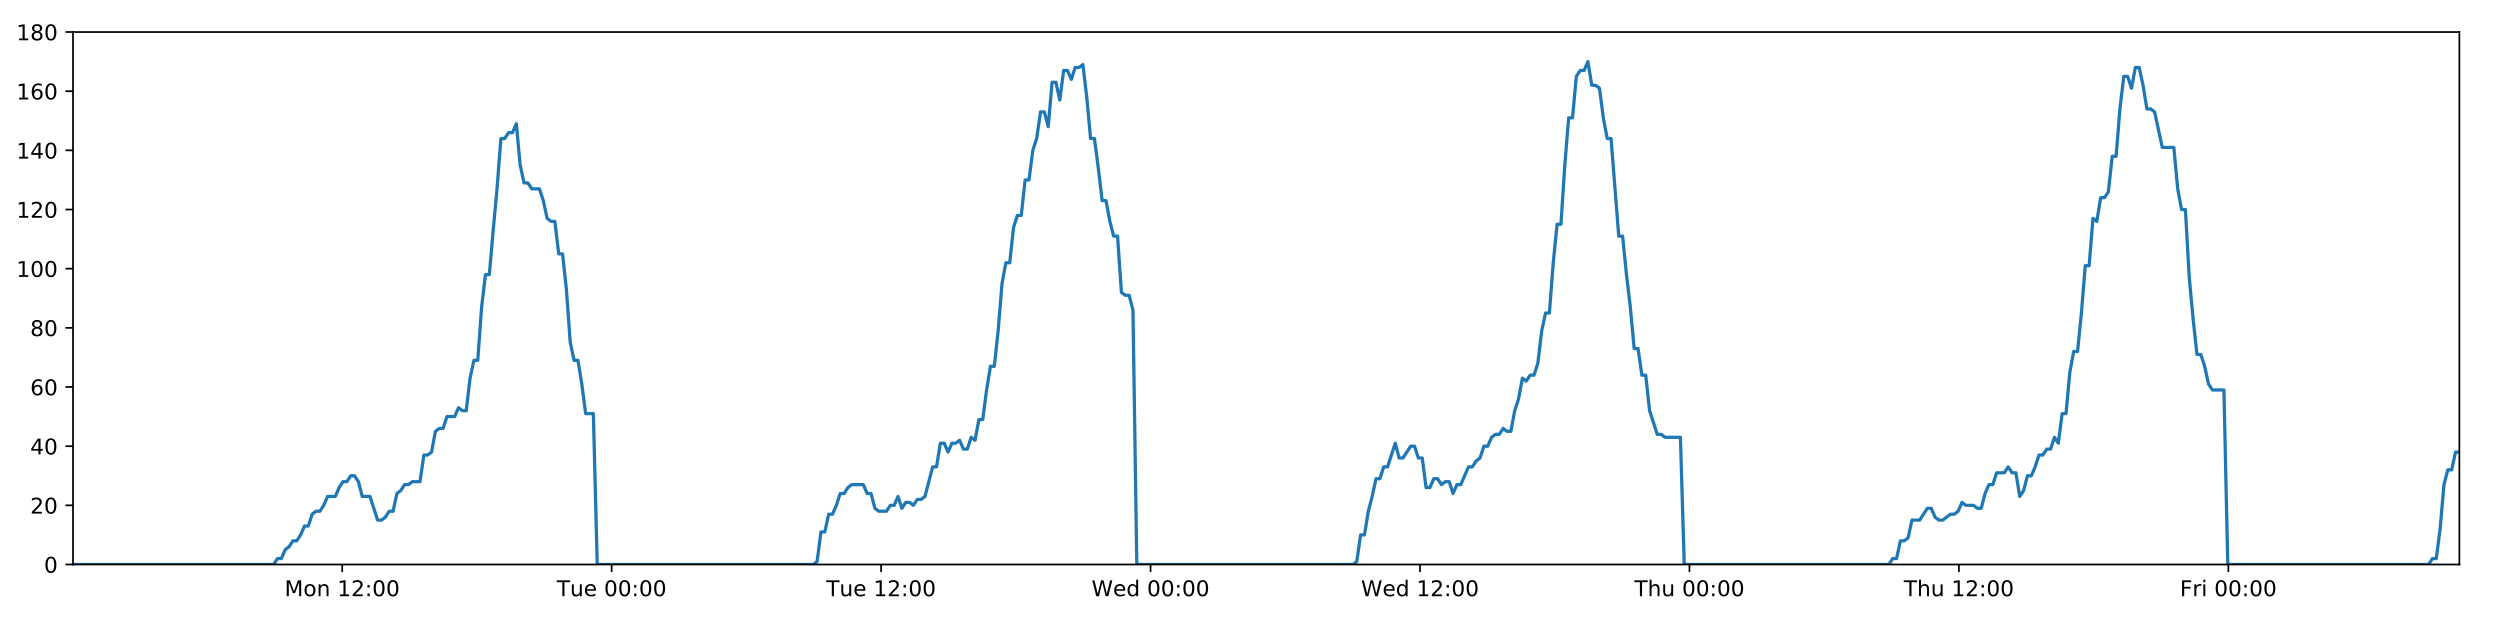
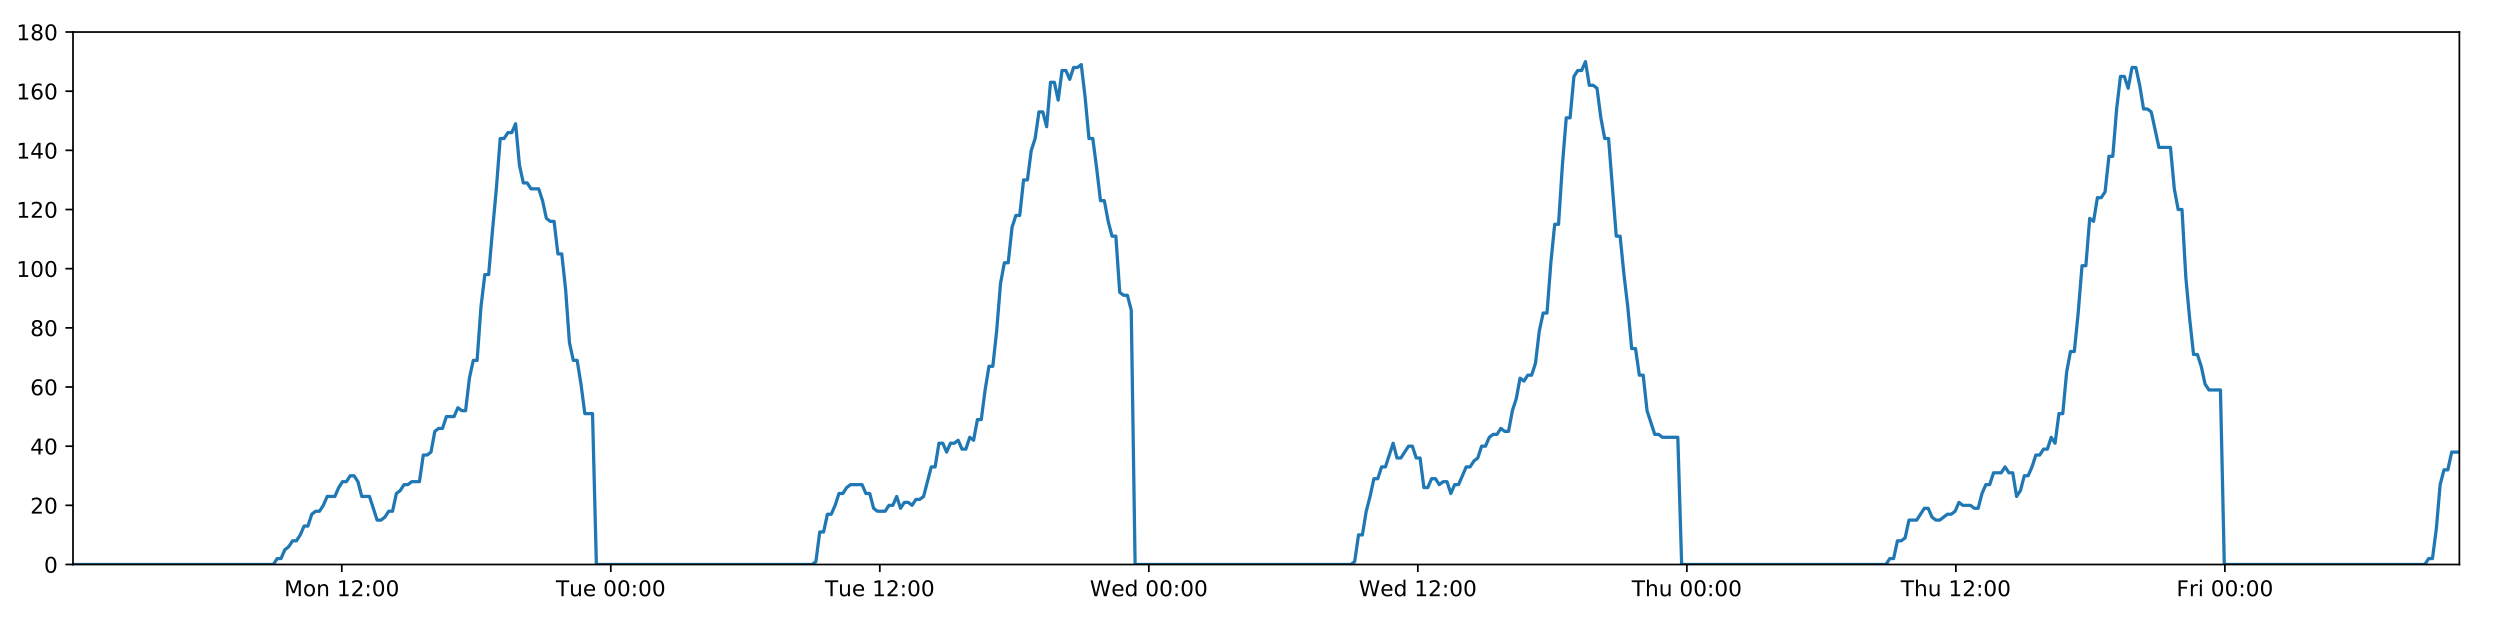
<svg xmlns="http://www.w3.org/2000/svg" xmlns:xlink="http://www.w3.org/1999/xlink" height="288pt" version="1.1" viewBox="0 0 1152 288" width="1152pt">
  <defs>
    <style type="text/css">
*{stroke-linecap:butt;stroke-linejoin:round;}
  </style>
  </defs>
  <g id="figure_1">
    <g id="patch_1">
      <path d="M 0 288  L 1152 288  L 1152 0  L 0 0  z " style="fill:#ffffff;" />
    </g>
    <g id="axes_1">
      <g id="patch_2">
        <path d="M 33.64 260.12  L 1133.28 260.12  L 1133.28 14.76  L 33.64 14.76  z " style="fill:#ffffff;" />
      </g>
      <g id="matplotlib.axis_1">
        <g id="xtick_1">
          <g id="line2d_1">
            <defs>
-               <path d="M 0 0  L 0 3.5  " id="m309f84af2d" style="stroke:#000000;stroke-width:0.8;" />
-             </defs>
-             <g>
-               <use style="stroke:#000000;stroke-width:0.8;" x="157.691" xlink:href="#m309f84af2d" y="260.12" />
+               <path d="M 0 0  L 0 3.5  " id="mf7e46e8181" style="stroke:#000000;stroke-width:0.8;" />
+             </defs>
+             <g>
+               <use style="stroke:#000000;stroke-width:0.8;" x="157.491" xlink:href="#mf7e46e8181" y="260.12" />
            </g>
          </g>
          <g id="text_1">
            <defs>
              <path d="M 9.812 72.906  L 24.516 72.906  L 43.109 23.297  L 61.812 72.906  L 76.516 72.906  L 76.516 0  L 66.891 0  L 66.891 64.016  L 48.094 14.016  L 38.188 14.016  L 19.391 64.016  L 19.391 0  L 9.812 0  z " id="DejaVuSans-77" />
              <path d="M 30.609 48.391  Q 23.391 48.391 19.188 42.75  Q 14.984 37.109 14.984 27.297  Q 14.984 17.484 19.156 11.844  Q 23.344 6.203 30.609 6.203  Q 37.797 6.203 41.984 11.859  Q 46.188 17.531 46.188 27.297  Q 46.188 37.016 41.984 42.703  Q 37.797 48.391 30.609 48.391  z M 30.609 56  Q 42.328 56 49.016 48.375  Q 55.719 40.766 55.719 27.297  Q 55.719 13.875 49.016 6.219  Q 42.328 -1.422 30.609 -1.422  Q 18.844 -1.422 12.172 6.219  Q 5.516 13.875 5.516 27.297  Q 5.516 40.766 12.172 48.375  Q 18.844 56 30.609 56  z " id="DejaVuSans-111" />
              <path d="M 54.891 33.016  L 54.891 0  L 45.906 0  L 45.906 32.719  Q 45.906 40.484 42.875 44.328  Q 39.844 48.188 33.797 48.188  Q 26.516 48.188 22.312 43.547  Q 18.109 38.922 18.109 30.906  L 18.109 0  L 9.078 0  L 9.078 54.688  L 18.109 54.688  L 18.109 46.188  Q 21.344 51.125 25.703 53.562  Q 30.078 56 35.797 56  Q 45.219 56 50.047 50.172  Q 54.891 44.344 54.891 33.016  z " id="DejaVuSans-110" />
              <path id="DejaVuSans-32" />
              <path d="M 12.406 8.297  L 28.516 8.297  L 28.516 63.922  L 10.984 60.406  L 10.984 69.391  L 28.422 72.906  L 38.281 72.906  L 38.281 8.297  L 54.391 8.297  L 54.391 0  L 12.406 0  z " id="DejaVuSans-49" />
              <path d="M 19.188 8.297  L 53.609 8.297  L 53.609 0  L 7.328 0  L 7.328 8.297  Q 12.938 14.109 22.625 23.891  Q 32.328 33.688 34.812 36.531  Q 39.547 41.844 41.422 45.531  Q 43.312 49.219 43.312 52.781  Q 43.312 58.594 39.234 62.25  Q 35.156 65.922 28.609 65.922  Q 23.969 65.922 18.812 64.312  Q 13.672 62.703 7.812 59.422  L 7.812 69.391  Q 13.766 71.781 18.938 73  Q 24.125 74.219 28.422 74.219  Q 39.75 74.219 46.484 68.547  Q 53.219 62.891 53.219 53.422  Q 53.219 48.922 51.531 44.891  Q 49.859 40.875 45.406 35.406  Q 44.188 33.984 37.641 27.219  Q 31.109 20.453 19.188 8.297  z " id="DejaVuSans-50" />
              <path d="M 11.719 12.406  L 22.016 12.406  L 22.016 0  L 11.719 0  z M 11.719 51.703  L 22.016 51.703  L 22.016 39.312  L 11.719 39.312  z " id="DejaVuSans-58" />
              <path d="M 31.781 66.406  Q 24.172 66.406 20.328 58.906  Q 16.5 51.422 16.5 36.375  Q 16.5 21.391 20.328 13.891  Q 24.172 6.391 31.781 6.391  Q 39.453 6.391 43.281 13.891  Q 47.125 21.391 47.125 36.375  Q 47.125 51.422 43.281 58.906  Q 39.453 66.406 31.781 66.406  z M 31.781 74.219  Q 44.047 74.219 50.516 64.516  Q 56.984 54.828 56.984 36.375  Q 56.984 17.969 50.516 8.266  Q 44.047 -1.422 31.781 -1.422  Q 19.531 -1.422 13.062 8.266  Q 6.594 17.969 6.594 36.375  Q 6.594 54.828 13.062 64.516  Q 19.531 74.219 31.781 74.219  z " id="DejaVuSans-48" />
            </defs>
-             <g transform="translate(131.1501 274.7184)scale(0.1 -0.1)">
+             <g transform="translate(130.9501 274.7184)scale(0.1 -0.1)">
              <use xlink:href="#DejaVuSans-77" />
              <use x="86.279" xlink:href="#DejaVuSans-111" />
              <use x="147.461" xlink:href="#DejaVuSans-110" />
              <use x="210.84" xlink:href="#DejaVuSans-32" />
              <use x="242.627" xlink:href="#DejaVuSans-49" />
              <use x="306.25" xlink:href="#DejaVuSans-50" />
              <use x="369.873" xlink:href="#DejaVuSans-58" />
              <use x="403.564" xlink:href="#DejaVuSans-48" />
              <use x="467.188" xlink:href="#DejaVuSans-48" />
            </g>
          </g>
        </g>
        <g id="xtick_2">
          <g id="line2d_2">
            <g>
-               <use style="stroke:#000000;stroke-width:0.8;" x="281.853" xlink:href="#m309f84af2d" y="260.12" />
+               <use style="stroke:#000000;stroke-width:0.8;" x="281.452" xlink:href="#mf7e46e8181" y="260.12" />
            </g>
          </g>
          <g id="text_2">
            <defs>
              <path d="M -0.297 72.906  L 61.375 72.906  L 61.375 64.594  L 35.5 64.594  L 35.5 0  L 25.594 0  L 25.594 64.594  L -0.297 64.594  z " id="DejaVuSans-84" />
              <path d="M 8.5 21.578  L 8.5 54.688  L 17.484 54.688  L 17.484 21.922  Q 17.484 14.156 20.5 10.266  Q 23.531 6.391 29.594 6.391  Q 36.859 6.391 41.078 11.031  Q 45.312 15.672 45.312 23.688  L 45.312 54.688  L 54.297 54.688  L 54.297 0  L 45.312 0  L 45.312 8.406  Q 42.047 3.422 37.719 1  Q 33.406 -1.422 27.688 -1.422  Q 18.266 -1.422 13.375 4.438  Q 8.5 10.297 8.5 21.578  z M 31.109 56  z " id="DejaVuSans-117" />
              <path d="M 56.203 29.594  L 56.203 25.203  L 14.891 25.203  Q 15.484 15.922 20.484 11.062  Q 25.484 6.203 34.422 6.203  Q 39.594 6.203 44.453 7.469  Q 49.312 8.734 54.109 11.281  L 54.109 2.781  Q 49.266 0.734 44.188 -0.344  Q 39.109 -1.422 33.891 -1.422  Q 20.797 -1.422 13.156 6.188  Q 5.516 13.812 5.516 26.812  Q 5.516 40.234 12.766 48.109  Q 20.016 56 32.328 56  Q 43.359 56 49.781 48.891  Q 56.203 41.797 56.203 29.594  z M 47.219 32.234  Q 47.125 39.594 43.094 43.984  Q 39.062 48.391 32.422 48.391  Q 24.906 48.391 20.391 44.141  Q 15.875 39.891 15.188 32.172  z " id="DejaVuSans-101" />
            </defs>
-             <g transform="translate(256.5667 274.7184)scale(0.1 -0.1)">
+             <g transform="translate(256.1664 274.7184)scale(0.1 -0.1)">
              <use xlink:href="#DejaVuSans-84" />
              <use x="60.85" xlink:href="#DejaVuSans-117" />
              <use x="124.229" xlink:href="#DejaVuSans-101" />
              <use x="185.752" xlink:href="#DejaVuSans-32" />
              <use x="217.539" xlink:href="#DejaVuSans-48" />
              <use x="281.162" xlink:href="#DejaVuSans-48" />
              <use x="344.785" xlink:href="#DejaVuSans-58" />
              <use x="378.477" xlink:href="#DejaVuSans-48" />
              <use x="442.1" xlink:href="#DejaVuSans-48" />
            </g>
          </g>
        </g>
        <g id="xtick_3">
          <g id="line2d_3">
            <g>
-               <use style="stroke:#000000;stroke-width:0.8;" x="406.015" xlink:href="#m309f84af2d" y="260.12" />
+               <use style="stroke:#000000;stroke-width:0.8;" x="405.414" xlink:href="#mf7e46e8181" y="260.12" />
            </g>
          </g>
          <g id="text_3">
-             <g transform="translate(380.7286 274.7184)scale(0.1 -0.1)">
+             <g transform="translate(380.1281 274.7184)scale(0.1 -0.1)">
              <use xlink:href="#DejaVuSans-84" />
              <use x="60.85" xlink:href="#DejaVuSans-117" />
              <use x="124.229" xlink:href="#DejaVuSans-101" />
              <use x="185.752" xlink:href="#DejaVuSans-32" />
              <use x="217.539" xlink:href="#DejaVuSans-49" />
              <use x="281.162" xlink:href="#DejaVuSans-50" />
              <use x="344.785" xlink:href="#DejaVuSans-58" />
              <use x="378.477" xlink:href="#DejaVuSans-48" />
              <use x="442.1" xlink:href="#DejaVuSans-48" />
            </g>
          </g>
        </g>
        <g id="xtick_4">
          <g id="line2d_4">
            <g>
-               <use style="stroke:#000000;stroke-width:0.8;" x="530.176" xlink:href="#m309f84af2d" y="260.12" />
+               <use style="stroke:#000000;stroke-width:0.8;" x="529.376" xlink:href="#mf7e46e8181" y="260.12" />
            </g>
          </g>
          <g id="text_4">
            <defs>
              <path d="M 3.328 72.906  L 13.281 72.906  L 28.609 11.281  L 43.891 72.906  L 54.984 72.906  L 70.312 11.281  L 85.594 72.906  L 95.609 72.906  L 77.297 0  L 64.891 0  L 49.516 63.281  L 33.984 0  L 21.578 0  z " id="DejaVuSans-87" />
              <path d="M 45.406 46.391  L 45.406 75.984  L 54.391 75.984  L 54.391 0  L 45.406 0  L 45.406 8.203  Q 42.578 3.328 38.25 0.953  Q 33.938 -1.422 27.875 -1.422  Q 17.969 -1.422 11.734 6.484  Q 5.516 14.406 5.516 27.297  Q 5.516 40.188 11.734 48.094  Q 17.969 56 27.875 56  Q 33.938 56 38.25 53.625  Q 42.578 51.266 45.406 46.391  z M 14.797 27.297  Q 14.797 17.391 18.875 11.75  Q 22.953 6.109 30.078 6.109  Q 37.203 6.109 41.297 11.75  Q 45.406 17.391 45.406 27.297  Q 45.406 37.203 41.297 42.844  Q 37.203 48.484 30.078 48.484  Q 22.953 48.484 18.875 42.844  Q 14.797 37.203 14.797 27.297  z " id="DejaVuSans-100" />
            </defs>
-             <g transform="translate(502.9874 274.7184)scale(0.1 -0.1)">
+             <g transform="translate(502.1867 274.7184)scale(0.1 -0.1)">
              <use xlink:href="#DejaVuSans-87" />
              <use x="98.799" xlink:href="#DejaVuSans-101" />
              <use x="160.322" xlink:href="#DejaVuSans-100" />
              <use x="223.799" xlink:href="#DejaVuSans-32" />
              <use x="255.586" xlink:href="#DejaVuSans-48" />
              <use x="319.209" xlink:href="#DejaVuSans-48" />
              <use x="382.832" xlink:href="#DejaVuSans-58" />
              <use x="416.523" xlink:href="#DejaVuSans-48" />
              <use x="480.146" xlink:href="#DejaVuSans-48" />
            </g>
          </g>
        </g>
        <g id="xtick_5">
          <g id="line2d_5">
            <g>
-               <use style="stroke:#000000;stroke-width:0.8;" x="654.338" xlink:href="#m309f84af2d" y="260.12" />
+               <use style="stroke:#000000;stroke-width:0.8;" x="653.337" xlink:href="#mf7e46e8181" y="260.12" />
            </g>
          </g>
          <g id="text_5">
-             <g transform="translate(627.1493 274.7184)scale(0.1 -0.1)">
+             <g transform="translate(626.1484 274.7184)scale(0.1 -0.1)">
              <use xlink:href="#DejaVuSans-87" />
              <use x="98.799" xlink:href="#DejaVuSans-101" />
              <use x="160.322" xlink:href="#DejaVuSans-100" />
              <use x="223.799" xlink:href="#DejaVuSans-32" />
              <use x="255.586" xlink:href="#DejaVuSans-49" />
              <use x="319.209" xlink:href="#DejaVuSans-50" />
              <use x="382.832" xlink:href="#DejaVuSans-58" />
              <use x="416.523" xlink:href="#DejaVuSans-48" />
              <use x="480.146" xlink:href="#DejaVuSans-48" />
            </g>
          </g>
        </g>
        <g id="xtick_6">
          <g id="line2d_6">
            <g>
-               <use style="stroke:#000000;stroke-width:0.8;" x="778.5" xlink:href="#m309f84af2d" y="260.12" />
+               <use style="stroke:#000000;stroke-width:0.8;" x="777.299" xlink:href="#mf7e46e8181" y="260.12" />
            </g>
          </g>
          <g id="text_6">
            <defs>
              <path d="M 54.891 33.016  L 54.891 0  L 45.906 0  L 45.906 32.719  Q 45.906 40.484 42.875 44.328  Q 39.844 48.188 33.797 48.188  Q 26.516 48.188 22.312 43.547  Q 18.109 38.922 18.109 30.906  L 18.109 0  L 9.078 0  L 9.078 75.984  L 18.109 75.984  L 18.109 46.188  Q 21.344 51.125 25.703 53.562  Q 30.078 56 35.797 56  Q 45.219 56 50.047 50.172  Q 54.891 44.344 54.891 33.016  z " id="DejaVuSans-104" />
            </defs>
-             <g transform="translate(753.1104 274.7184)scale(0.1 -0.1)">
+             <g transform="translate(751.9093 274.7184)scale(0.1 -0.1)">
              <use xlink:href="#DejaVuSans-84" />
              <use x="61.084" xlink:href="#DejaVuSans-104" />
              <use x="124.463" xlink:href="#DejaVuSans-117" />
              <use x="187.842" xlink:href="#DejaVuSans-32" />
              <use x="219.629" xlink:href="#DejaVuSans-48" />
              <use x="283.252" xlink:href="#DejaVuSans-48" />
              <use x="346.875" xlink:href="#DejaVuSans-58" />
              <use x="380.566" xlink:href="#DejaVuSans-48" />
              <use x="444.189" xlink:href="#DejaVuSans-48" />
            </g>
          </g>
        </g>
        <g id="xtick_7">
          <g id="line2d_7">
            <g>
-               <use style="stroke:#000000;stroke-width:0.8;" x="902.662" xlink:href="#m309f84af2d" y="260.12" />
+               <use style="stroke:#000000;stroke-width:0.8;" x="901.261" xlink:href="#mf7e46e8181" y="260.12" />
            </g>
          </g>
          <g id="text_7">
-             <g transform="translate(877.2723 274.7184)scale(0.1 -0.1)">
+             <g transform="translate(875.871 274.7184)scale(0.1 -0.1)">
              <use xlink:href="#DejaVuSans-84" />
              <use x="61.084" xlink:href="#DejaVuSans-104" />
              <use x="124.463" xlink:href="#DejaVuSans-117" />
              <use x="187.842" xlink:href="#DejaVuSans-32" />
              <use x="219.629" xlink:href="#DejaVuSans-49" />
              <use x="283.252" xlink:href="#DejaVuSans-50" />
              <use x="346.875" xlink:href="#DejaVuSans-58" />
              <use x="380.566" xlink:href="#DejaVuSans-48" />
              <use x="444.189" xlink:href="#DejaVuSans-48" />
            </g>
          </g>
        </g>
        <g id="xtick_8">
          <g id="line2d_8">
            <g>
-               <use style="stroke:#000000;stroke-width:0.8;" x="1026.824" xlink:href="#m309f84af2d" y="260.12" />
+               <use style="stroke:#000000;stroke-width:0.8;" x="1025.222" xlink:href="#mf7e46e8181" y="260.12" />
            </g>
          </g>
          <g id="text_8">
            <defs>
              <path d="M 9.812 72.906  L 51.703 72.906  L 51.703 64.594  L 19.672 64.594  L 19.672 43.109  L 48.578 43.109  L 48.578 34.812  L 19.672 34.812  L 19.672 0  L 9.812 0  z " id="DejaVuSans-70" />
              <path d="M 41.109 46.297  Q 39.594 47.172 37.812 47.578  Q 36.031 48 33.891 48  Q 26.266 48 22.188 43.047  Q 18.109 38.094 18.109 28.812  L 18.109 0  L 9.078 0  L 9.078 54.688  L 18.109 54.688  L 18.109 46.188  Q 20.953 51.172 25.484 53.578  Q 30.031 56 36.531 56  Q 37.453 56 38.578 55.875  Q 39.703 55.766 41.062 55.516  z " id="DejaVuSans-114" />
              <path d="M 9.422 54.688  L 18.406 54.688  L 18.406 0  L 9.422 0  z M 9.422 75.984  L 18.406 75.984  L 18.406 64.594  L 9.422 64.594  z " id="DejaVuSans-105" />
            </defs>
-             <g transform="translate(1004.511 274.7184)scale(0.1 -0.1)">
+             <g transform="translate(1002.909 274.7184)scale(0.1 -0.1)">
              <use xlink:href="#DejaVuSans-70" />
              <use x="57.41" xlink:href="#DejaVuSans-114" />
              <use x="98.523" xlink:href="#DejaVuSans-105" />
              <use x="126.307" xlink:href="#DejaVuSans-32" />
              <use x="158.094" xlink:href="#DejaVuSans-48" />
              <use x="221.717" xlink:href="#DejaVuSans-48" />
              <use x="285.34" xlink:href="#DejaVuSans-58" />
              <use x="319.031" xlink:href="#DejaVuSans-48" />
              <use x="382.654" xlink:href="#DejaVuSans-48" />
            </g>
          </g>
        </g>
      </g>
      <g id="matplotlib.axis_2">
        <g id="ytick_1">
          <g id="line2d_9">
            <defs>
-               <path d="M 0 0  L -3.5 0  " id="mb8551067ad" style="stroke:#000000;stroke-width:0.8;" />
-             </defs>
-             <g>
-               <use style="stroke:#000000;stroke-width:0.8;" x="33.64" xlink:href="#mb8551067ad" y="260.12" />
+               <path d="M 0 0  L -3.5 0  " id="m2c62059d8b" style="stroke:#000000;stroke-width:0.8;" />
+             </defs>
+             <g>
+               <use style="stroke:#000000;stroke-width:0.8;" x="33.64" xlink:href="#m2c62059d8b" y="260.12" />
            </g>
          </g>
          <g id="text_9">
            <g transform="translate(20.2775 263.9192)scale(0.1 -0.1)">
              <use xlink:href="#DejaVuSans-48" />
            </g>
          </g>
        </g>
        <g id="ytick_2">
          <g id="line2d_10">
            <g>
-               <use style="stroke:#000000;stroke-width:0.8;" x="33.64" xlink:href="#mb8551067ad" y="232.858" />
+               <use style="stroke:#000000;stroke-width:0.8;" x="33.64" xlink:href="#m2c62059d8b" y="232.858" />
            </g>
          </g>
          <g id="text_10">
            <g transform="translate(13.915 236.657)scale(0.1 -0.1)">
              <use xlink:href="#DejaVuSans-50" />
              <use x="63.623" xlink:href="#DejaVuSans-48" />
            </g>
          </g>
        </g>
        <g id="ytick_3">
          <g id="line2d_11">
            <g>
-               <use style="stroke:#000000;stroke-width:0.8;" x="33.64" xlink:href="#mb8551067ad" y="205.596" />
+               <use style="stroke:#000000;stroke-width:0.8;" x="33.64" xlink:href="#m2c62059d8b" y="205.596" />
            </g>
          </g>
          <g id="text_11">
            <defs>
              <path d="M 37.797 64.312  L 12.891 25.391  L 37.797 25.391  z M 35.203 72.906  L 47.609 72.906  L 47.609 25.391  L 58.016 25.391  L 58.016 17.188  L 47.609 17.188  L 47.609 0  L 37.797 0  L 37.797 17.188  L 4.891 17.188  L 4.891 26.703  z " id="DejaVuSans-52" />
            </defs>
            <g transform="translate(13.915 209.3948)scale(0.1 -0.1)">
              <use xlink:href="#DejaVuSans-52" />
              <use x="63.623" xlink:href="#DejaVuSans-48" />
            </g>
          </g>
        </g>
        <g id="ytick_4">
          <g id="line2d_12">
            <g>
-               <use style="stroke:#000000;stroke-width:0.8;" x="33.64" xlink:href="#mb8551067ad" y="178.333" />
+               <use style="stroke:#000000;stroke-width:0.8;" x="33.64" xlink:href="#m2c62059d8b" y="178.333" />
            </g>
          </g>
          <g id="text_12">
            <defs>
              <path d="M 33.016 40.375  Q 26.375 40.375 22.484 35.828  Q 18.609 31.297 18.609 23.391  Q 18.609 15.531 22.484 10.953  Q 26.375 6.391 33.016 6.391  Q 39.656 6.391 43.531 10.953  Q 47.406 15.531 47.406 23.391  Q 47.406 31.297 43.531 35.828  Q 39.656 40.375 33.016 40.375  z M 52.594 71.297  L 52.594 62.312  Q 48.875 64.062 45.094 64.984  Q 41.312 65.922 37.594 65.922  Q 27.828 65.922 22.672 59.328  Q 17.531 52.734 16.797 39.406  Q 19.672 43.656 24.016 45.922  Q 28.375 48.188 33.594 48.188  Q 44.578 48.188 50.953 41.516  Q 57.328 34.859 57.328 23.391  Q 57.328 12.156 50.688 5.359  Q 44.047 -1.422 33.016 -1.422  Q 20.359 -1.422 13.672 8.266  Q 6.984 17.969 6.984 36.375  Q 6.984 53.656 15.188 63.938  Q 23.391 74.219 37.203 74.219  Q 40.922 74.219 44.703 73.484  Q 48.484 72.75 52.594 71.297  z " id="DejaVuSans-54" />
            </defs>
            <g transform="translate(13.915 182.1326)scale(0.1 -0.1)">
              <use xlink:href="#DejaVuSans-54" />
              <use x="63.623" xlink:href="#DejaVuSans-48" />
            </g>
          </g>
        </g>
        <g id="ytick_5">
          <g id="line2d_13">
            <g>
-               <use style="stroke:#000000;stroke-width:0.8;" x="33.64" xlink:href="#mb8551067ad" y="151.071" />
+               <use style="stroke:#000000;stroke-width:0.8;" x="33.64" xlink:href="#m2c62059d8b" y="151.071" />
            </g>
          </g>
          <g id="text_13">
            <defs>
              <path d="M 31.781 34.625  Q 24.75 34.625 20.719 30.859  Q 16.703 27.094 16.703 20.516  Q 16.703 13.922 20.719 10.156  Q 24.75 6.391 31.781 6.391  Q 38.812 6.391 42.859 10.172  Q 46.922 13.969 46.922 20.516  Q 46.922 27.094 42.891 30.859  Q 38.875 34.625 31.781 34.625  z M 21.922 38.812  Q 15.578 40.375 12.031 44.719  Q 8.5 49.078 8.5 55.328  Q 8.5 64.062 14.719 69.141  Q 20.953 74.219 31.781 74.219  Q 42.672 74.219 48.875 69.141  Q 55.078 64.062 55.078 55.328  Q 55.078 49.078 51.531 44.719  Q 48 40.375 41.703 38.812  Q 48.828 37.156 52.797 32.312  Q 56.781 27.484 56.781 20.516  Q 56.781 9.906 50.312 4.234  Q 43.844 -1.422 31.781 -1.422  Q 19.734 -1.422 13.25 4.234  Q 6.781 9.906 6.781 20.516  Q 6.781 27.484 10.781 32.312  Q 14.797 37.156 21.922 38.812  z M 18.312 54.391  Q 18.312 48.734 21.844 45.562  Q 25.391 42.391 31.781 42.391  Q 38.141 42.391 41.719 45.562  Q 45.312 48.734 45.312 54.391  Q 45.312 60.062 41.719 63.234  Q 38.141 66.406 31.781 66.406  Q 25.391 66.406 21.844 63.234  Q 18.312 60.062 18.312 54.391  z " id="DejaVuSans-56" />
            </defs>
            <g transform="translate(13.915 154.8703)scale(0.1 -0.1)">
              <use xlink:href="#DejaVuSans-56" />
              <use x="63.623" xlink:href="#DejaVuSans-48" />
            </g>
          </g>
        </g>
        <g id="ytick_6">
          <g id="line2d_14">
            <g>
-               <use style="stroke:#000000;stroke-width:0.8;" x="33.64" xlink:href="#mb8551067ad" y="123.809" />
+               <use style="stroke:#000000;stroke-width:0.8;" x="33.64" xlink:href="#m2c62059d8b" y="123.809" />
            </g>
          </g>
          <g id="text_14">
            <g transform="translate(7.5525 127.6081)scale(0.1 -0.1)">
              <use xlink:href="#DejaVuSans-49" />
              <use x="63.623" xlink:href="#DejaVuSans-48" />
              <use x="127.246" xlink:href="#DejaVuSans-48" />
            </g>
          </g>
        </g>
        <g id="ytick_7">
          <g id="line2d_15">
            <g>
-               <use style="stroke:#000000;stroke-width:0.8;" x="33.64" xlink:href="#mb8551067ad" y="96.547" />
+               <use style="stroke:#000000;stroke-width:0.8;" x="33.64" xlink:href="#m2c62059d8b" y="96.547" />
            </g>
          </g>
          <g id="text_15">
            <g transform="translate(7.5525 100.3459)scale(0.1 -0.1)">
              <use xlink:href="#DejaVuSans-49" />
              <use x="63.623" xlink:href="#DejaVuSans-50" />
              <use x="127.246" xlink:href="#DejaVuSans-48" />
            </g>
          </g>
        </g>
        <g id="ytick_8">
          <g id="line2d_16">
            <g>
-               <use style="stroke:#000000;stroke-width:0.8;" x="33.64" xlink:href="#mb8551067ad" y="69.284" />
+               <use style="stroke:#000000;stroke-width:0.8;" x="33.64" xlink:href="#m2c62059d8b" y="69.284" />
            </g>
          </g>
          <g id="text_16">
            <g transform="translate(7.5525 73.08366)scale(0.1 -0.1)">
              <use xlink:href="#DejaVuSans-49" />
              <use x="63.623" xlink:href="#DejaVuSans-52" />
              <use x="127.246" xlink:href="#DejaVuSans-48" />
            </g>
          </g>
        </g>
        <g id="ytick_9">
          <g id="line2d_17">
            <g>
-               <use style="stroke:#000000;stroke-width:0.8;" x="33.64" xlink:href="#mb8551067ad" y="42.022" />
+               <use style="stroke:#000000;stroke-width:0.8;" x="33.64" xlink:href="#m2c62059d8b" y="42.022" />
            </g>
          </g>
          <g id="text_17">
            <g transform="translate(7.5525 45.82144)scale(0.1 -0.1)">
              <use xlink:href="#DejaVuSans-49" />
              <use x="63.623" xlink:href="#DejaVuSans-54" />
              <use x="127.246" xlink:href="#DejaVuSans-48" />
            </g>
          </g>
        </g>
        <g id="ytick_10">
          <g id="line2d_18">
            <g>
-               <use style="stroke:#000000;stroke-width:0.8;" x="33.64" xlink:href="#mb8551067ad" y="14.76" />
+               <use style="stroke:#000000;stroke-width:0.8;" x="33.64" xlink:href="#m2c62059d8b" y="14.76" />
            </g>
          </g>
          <g id="text_18">
            <g transform="translate(7.5525 18.55922)scale(0.1 -0.1)">
              <use xlink:href="#DejaVuSans-49" />
              <use x="63.623" xlink:href="#DejaVuSans-56" />
              <use x="127.246" xlink:href="#DejaVuSans-48" />
            </g>
          </g>
        </g>
      </g>
      <g id="line2d_19">
-         <path clip-path="url(#p35a6025b2c)" d="M 33.64 260.12  L 126.121 260.12  L 127.866 257.394  L 129.645 257.394  L 131.418 253.304  L 133.191 251.941  L 134.968 249.215  L 136.743 249.215  L 138.52 246.489  L 140.295 242.4  L 142.069 242.4  L 143.843 236.947  L 145.62 235.584  L 147.396 235.584  L 149.173 232.858  L 150.946 228.768  L 154.495 228.768  L 156.268 224.679  L 158.044 221.953  L 159.819 221.953  L 161.597 219.227  L 163.373 219.227  L 165.149 221.953  L 166.922 228.768  L 170.468 228.768  L 174.014 239.673  L 175.793 239.673  L 177.569 238.31  L 179.346 235.584  L 181.119 235.584  L 182.892 227.405  L 184.665 226.042  L 186.438 223.316  L 188.211 223.316  L 189.988 221.953  L 193.535 221.953  L 195.312 209.685  L 197.085 209.685  L 198.859 208.322  L 200.633 198.78  L 202.411 197.417  L 204.184 197.417  L 205.958 191.964  L 209.505 191.964  L 211.282 187.875  L 213.055 189.238  L 214.829 189.238  L 216.602 174.244  L 218.376 166.065  L 220.151 166.065  L 221.928 141.529  L 223.705 126.535  L 225.481 126.535  L 227.259 106.088  L 229.034 87.005  L 230.811 63.832  L 232.588 63.832  L 234.365 61.106  L 236.141 61.106  L 237.919 57.016  L 239.697 76.1  L 241.475 84.279  L 243.253 84.279  L 245.027 87.005  L 248.574 87.005  L 250.349 92.457  L 252.122 100.636  L 253.899 101.999  L 255.676 101.999  L 257.449 116.993  L 259.223 116.993  L 260.998 133.351  L 262.773 157.887  L 264.547 166.065  L 266.323 166.065  L 268.096 176.97  L 269.871 190.601  L 273.423 190.601  L 275.198 260.12  L 374.777 260.12  L 376.521 258.757  L 378.296 245.126  L 380.069 245.126  L 381.842 236.947  L 383.62 236.947  L 385.393 232.858  L 387.167 227.405  L 388.94 227.405  L 390.715 224.679  L 392.491 223.316  L 397.819 223.316  L 399.592 227.405  L 401.37 227.405  L 403.151 234.221  L 404.924 235.584  L 408.477 235.584  L 410.254 232.858  L 412.03 232.858  L 413.803 228.768  L 415.576 234.221  L 417.349 231.495  L 419.127 231.495  L 420.9 232.858  L 422.673 230.132  L 424.447 230.132  L 426.22 228.768  L 429.77 215.137  L 431.544 215.137  L 433.318 204.232  L 435.092 204.232  L 436.866 208.322  L 438.639 204.232  L 440.412 204.232  L 442.185 202.869  L 443.958 206.959  L 445.734 206.959  L 447.522 201.506  L 449.298 202.869  L 451.071 193.328  L 452.845 193.328  L 454.62 179.696  L 456.398 168.792  L 458.173 168.792  L 459.951 152.434  L 461.729 130.624  L 463.501 121.083  L 465.277 121.083  L 467.05 104.725  L 468.825 99.273  L 470.599 99.273  L 472.374 82.916  L 474.15 82.916  L 475.924 69.284  L 477.699 63.832  L 479.474 51.564  L 481.248 51.564  L 483.022 58.38  L 484.797 37.933  L 486.573 37.933  L 488.346 46.112  L 490.121 32.48  L 491.896 32.48  L 493.67 36.57  L 495.443 31.117  L 497.218 31.117  L 498.993 29.754  L 500.77 44.748  L 502.544 63.832  L 504.319 63.832  L 506.094 77.463  L 507.871 92.457  L 509.645 92.457  L 511.419 101.999  L 513.194 108.815  L 514.968 108.815  L 516.743 134.714  L 518.518 136.077  L 520.292 136.077  L 522.067 142.892  L 523.842 260.12  L 623.419 260.12  L 625.193 258.757  L 626.967 246.489  L 628.744 246.489  L 630.516 235.584  L 632.29 228.768  L 634.065 220.59  L 635.838 220.59  L 637.613 215.137  L 639.39 215.137  L 642.94 204.232  L 644.717 211.048  L 646.492 211.048  L 650.042 205.596  L 651.816 205.596  L 653.59 211.048  L 655.365 211.048  L 657.142 224.679  L 658.916 224.679  L 660.69 220.59  L 662.465 220.59  L 664.245 223.316  L 666.019 221.953  L 667.797 221.953  L 669.573 227.405  L 671.347 223.316  L 673.122 223.316  L 676.675 215.137  L 678.452 215.137  L 680.228 212.411  L 682.003 211.048  L 683.778 205.596  L 685.552 205.596  L 687.328 201.506  L 689.102 200.143  L 690.877 200.143  L 692.651 197.417  L 694.426 198.78  L 696.201 198.78  L 697.976 189.238  L 699.75 183.786  L 701.526 174.244  L 703.299 175.607  L 705.08 172.881  L 706.855 172.881  L 708.631 167.428  L 710.41 152.434  L 712.184 144.256  L 713.957 144.256  L 715.732 121.083  L 717.507 103.362  L 719.283 103.362  L 721.061 76.1  L 722.835 54.29  L 724.608 54.29  L 726.381 35.207  L 728.159 32.48  L 729.933 32.48  L 731.706 28.391  L 733.483 39.296  L 735.261 39.296  L 737.033 40.659  L 738.81 54.29  L 740.593 63.832  L 742.368 63.832  L 745.922 108.815  L 747.7 108.815  L 749.477 126.535  L 751.252 141.529  L 753.028 160.613  L 754.803 160.613  L 756.577 172.881  L 758.352 172.881  L 760.129 189.238  L 763.68 200.143  L 765.455 200.143  L 767.231 201.506  L 774.33 201.506  L 776.105 260.12  L 870.404 260.12  L 872.15 257.394  L 873.924 257.394  L 875.701 249.215  L 877.474 249.215  L 879.247 247.852  L 881.019 239.673  L 884.567 239.673  L 888.118 234.221  L 889.891 234.221  L 891.664 238.31  L 893.438 239.673  L 895.211 239.673  L 898.758 236.947  L 900.532 236.947  L 902.306 235.584  L 904.079 231.495  L 905.852 232.858  L 909.404 232.858  L 911.177 234.221  L 912.952 234.221  L 914.724 227.405  L 916.499 223.316  L 918.272 223.316  L 920.049 217.864  L 923.597 217.864  L 925.37 215.137  L 927.146 217.864  L 928.923 217.864  L 930.697 228.768  L 932.475 226.042  L 934.252 219.227  L 936.025 219.227  L 937.8 215.137  L 939.577 209.685  L 941.353 209.685  L 943.127 206.959  L 944.907 206.959  L 946.684 201.506  L 948.458 204.232  L 950.235 190.601  L 952.009 190.601  L 953.783 171.518  L 955.559 161.976  L 957.335 161.976  L 959.112 144.256  L 960.887 122.446  L 962.664 122.446  L 964.439 100.636  L 966.213 101.999  L 967.988 91.094  L 969.765 91.094  L 971.539 88.368  L 973.313 72.011  L 975.088 72.011  L 976.863 50.201  L 978.638 35.207  L 980.413 35.207  L 982.187 40.659  L 983.962 31.117  L 985.737 31.117  L 987.512 39.296  L 989.288 50.201  L 991.061 50.201  L 992.836 51.564  L 996.385 67.921  L 1001.708 67.921  L 1003.484 87.005  L 1005.259 96.547  L 1007.035 96.547  L 1008.809 127.898  L 1010.583 146.982  L 1012.36 163.339  L 1014.135 163.339  L 1015.909 168.792  L 1017.685 176.97  L 1019.46 179.696  L 1024.784 179.696  L 1026.558 260.12  L 1119.113 260.12  L 1120.858 257.394  L 1122.631 257.394  L 1124.404 243.763  L 1126.178 223.316  L 1127.955 216.5  L 1129.728 216.5  L 1131.505 208.322  L 1133.28 208.322  L 1133.28 208.322  " style="fill:none;stroke:#1f77b4;stroke-linecap:square;stroke-width:1.5;" />
+         <path clip-path="url(#p83df131957)" d="M 33.64 260.12  L 125.972 260.12  L 127.714 257.394  L 129.49 257.394  L 131.26 253.304  L 133.03 251.941  L 134.804 249.215  L 136.576 249.215  L 138.351 246.489  L 140.123 242.4  L 141.894 242.4  L 143.666 236.947  L 145.44 235.584  L 147.213 235.584  L 148.987 232.858  L 150.757 228.768  L 154.3 228.768  L 156.071 224.679  L 157.843 221.953  L 159.615 221.953  L 161.391 219.227  L 163.164 219.227  L 164.937 221.953  L 166.707 228.768  L 170.247 228.768  L 173.788 239.673  L 175.564 239.673  L 177.337 238.31  L 179.111 235.584  L 180.881 235.584  L 182.652 227.405  L 184.421 226.042  L 186.192 223.316  L 187.962 223.316  L 189.736 221.953  L 193.278 221.953  L 195.051 209.685  L 196.821 209.685  L 198.593 208.322  L 200.364 198.78  L 202.139 197.417  L 203.909 197.417  L 205.68 191.964  L 209.222 191.964  L 210.996 187.875  L 212.766 189.238  L 214.537 189.238  L 216.307 174.244  L 218.078 166.065  L 219.85 166.065  L 221.624 141.529  L 223.399 126.535  L 225.172 126.535  L 226.947 106.088  L 228.719 87.005  L 230.493 63.832  L 232.267 63.832  L 234.041 61.106  L 235.815 61.106  L 237.589 57.016  L 239.365 76.1  L 241.14 84.279  L 242.915 84.279  L 244.686 87.005  L 248.227 87.005  L 249.999 92.457  L 251.77 100.636  L 253.544 101.999  L 255.318 101.999  L 257.088 116.993  L 258.86 116.993  L 260.632 133.351  L 262.403 157.887  L 264.175 166.065  L 265.947 166.065  L 267.718 176.97  L 269.49 190.601  L 273.036 190.601  L 274.808 260.12  L 374.226 260.12  L 375.968 258.757  L 377.74 245.126  L 379.511 245.126  L 381.28 236.947  L 383.055 236.947  L 384.826 232.858  L 386.597 227.405  L 388.367 227.405  L 390.14 224.679  L 391.913 223.316  L 397.231 223.316  L 399.002 227.405  L 400.777 227.405  L 402.555 234.221  L 404.325 235.584  L 407.873 235.584  L 409.647 232.858  L 411.419 232.858  L 413.19 228.768  L 414.96 234.221  L 416.73 231.495  L 418.506 231.495  L 420.276 232.858  L 422.046 230.132  L 423.817 230.132  L 425.587 228.768  L 429.131 215.137  L 430.902 215.137  L 432.674 204.232  L 434.444 204.232  L 436.216 208.322  L 437.986 204.232  L 439.756 204.232  L 441.526 202.869  L 443.296 206.959  L 445.07 206.959  L 446.854 201.506  L 448.627 202.869  L 450.398 193.328  L 452.169 193.328  L 453.942 179.696  L 455.716 168.792  L 457.488 168.792  L 459.264 152.434  L 461.038 130.624  L 462.808 121.083  L 464.581 121.083  L 466.351 104.725  L 468.123 99.273  L 469.894 99.273  L 471.666 82.916  L 473.44 82.916  L 475.21 69.284  L 476.983 63.832  L 478.755 51.564  L 480.527 51.564  L 482.297 58.38  L 484.069 37.933  L 485.843 37.933  L 487.613 46.112  L 489.385 32.48  L 491.157 32.48  L 492.928 36.57  L 494.698 31.117  L 496.47 31.117  L 498.242 29.754  L 500.017 44.748  L 501.788 63.832  L 503.56 63.832  L 505.332 77.463  L 507.107 92.457  L 508.877 92.457  L 510.649 101.999  L 512.42 108.815  L 514.191 108.815  L 515.964 134.714  L 517.736 136.077  L 519.507 136.077  L 521.279 142.892  L 523.051 260.12  L 622.468 260.12  L 624.239 258.757  L 626.01 246.489  L 627.784 246.489  L 629.554 235.584  L 631.325 228.768  L 633.096 220.59  L 634.867 220.59  L 636.639 215.137  L 638.413 215.137  L 641.958 204.232  L 643.732 211.048  L 645.504 211.048  L 649.048 205.596  L 650.819 205.596  L 652.591 211.048  L 654.363 211.048  L 656.137 224.679  L 657.908 224.679  L 659.679 220.59  L 661.451 220.59  L 663.228 223.316  L 664.999 221.953  L 666.774 221.953  L 668.547 227.405  L 670.319 223.316  L 672.091 223.316  L 675.638 215.137  L 677.412 215.137  L 679.186 212.411  L 680.958 211.048  L 682.73 205.596  L 684.501 205.596  L 686.274 201.506  L 688.045 200.143  L 689.817 200.143  L 691.589 197.417  L 693.361 198.78  L 695.133 198.78  L 696.904 189.238  L 698.676 183.786  L 700.449 174.244  L 702.219 175.607  L 703.997 172.881  L 705.769 172.881  L 707.542 167.428  L 709.319 152.434  L 711.09 144.256  L 712.86 144.256  L 714.632 121.083  L 716.405 103.362  L 718.177 103.362  L 719.952 76.1  L 721.724 54.29  L 723.494 54.29  L 725.264 35.207  L 727.039 32.48  L 728.81 32.48  L 730.581 28.391  L 732.354 39.296  L 734.129 39.296  L 735.899 40.659  L 737.673 54.29  L 739.453 63.832  L 741.225 63.832  L 744.773 108.815  L 746.549 108.815  L 748.323 126.535  L 750.095 141.529  L 751.867 160.613  L 753.64 160.613  L 755.411 172.881  L 757.183 172.881  L 758.957 189.238  L 762.503 200.143  L 764.275 200.143  L 766.048 201.506  L 773.135 201.506  L 774.908 260.12  L 869.055 260.12  L 870.798 257.394  L 872.569 257.394  L 874.343 249.215  L 876.113 249.215  L 877.883 247.852  L 879.653 239.673  L 883.195 239.673  L 886.74 234.221  L 888.51 234.221  L 890.281 238.31  L 892.052 239.673  L 893.822 239.673  L 897.363 236.947  L 899.134 236.947  L 900.905 235.584  L 902.676 231.495  L 904.446 232.858  L 907.991 232.858  L 909.762 234.221  L 911.534 234.221  L 913.304 227.405  L 915.075 223.316  L 916.846 223.316  L 918.62 217.864  L 922.162 217.864  L 923.932 215.137  L 925.705 217.864  L 927.479 217.864  L 929.251 228.768  L 931.026 226.042  L 932.799 219.227  L 934.57 219.227  L 936.342 215.137  L 938.116 209.685  L 939.889 209.685  L 941.66 206.959  L 943.437 206.959  L 945.211 201.506  L 946.982 204.232  L 948.757 190.601  L 950.528 190.601  L 952.3 171.518  L 954.072 161.976  L 955.846 161.976  L 957.62 144.256  L 959.392 122.446  L 961.166 122.446  L 962.938 100.636  L 964.709 101.999  L 966.481 91.094  L 968.255 91.094  L 970.026 88.368  L 971.798 72.011  L 973.57 72.011  L 975.342 50.201  L 977.114 35.207  L 978.886 35.207  L 980.658 40.659  L 982.429 31.117  L 984.202 31.117  L 985.974 39.296  L 987.746 50.201  L 989.517 50.201  L 991.289 51.564  L 994.833 67.921  L 1000.147 67.921  L 1001.92 87.005  L 1003.692 96.547  L 1005.465 96.547  L 1007.237 127.898  L 1009.008 146.982  L 1010.782 163.339  L 1012.554 163.339  L 1014.325 168.792  L 1016.098 176.97  L 1017.87 179.696  L 1023.185 179.696  L 1024.957 260.12  L 1117.363 260.12  L 1119.104 257.394  L 1120.875 257.394  L 1122.645 243.763  L 1124.416 223.316  L 1126.19 216.5  L 1127.961 216.5  L 1129.735 208.322  L 1133.28 208.322  L 1133.28 208.322  " style="fill:none;stroke:#1f77b4;stroke-linecap:square;stroke-width:1.5;" />
      </g>
      <g id="patch_3">
        <path d="M 33.64 260.12  L 33.64 14.76  " style="fill:none;stroke:#000000;stroke-linecap:square;stroke-linejoin:miter;stroke-width:0.8;" />
      </g>
      <g id="patch_4">
        <path d="M 1133.28 260.12  L 1133.28 14.76  " style="fill:none;stroke:#000000;stroke-linecap:square;stroke-linejoin:miter;stroke-width:0.8;" />
      </g>
      <g id="patch_5">
        <path d="M 33.64 260.12  L 1133.28 260.12  " style="fill:none;stroke:#000000;stroke-linecap:square;stroke-linejoin:miter;stroke-width:0.8;" />
      </g>
      <g id="patch_6">
        <path d="M 33.64 14.76  L 1133.28 14.76  " style="fill:none;stroke:#000000;stroke-linecap:square;stroke-linejoin:miter;stroke-width:0.8;" />
      </g>
    </g>
  </g>
  <defs>
-     <clipPath id="p35a6025b2c">
+     <clipPath id="p83df131957">
      <rect height="245.36" width="1099.64" x="33.64" y="14.76" />
    </clipPath>
  </defs>
</svg>
